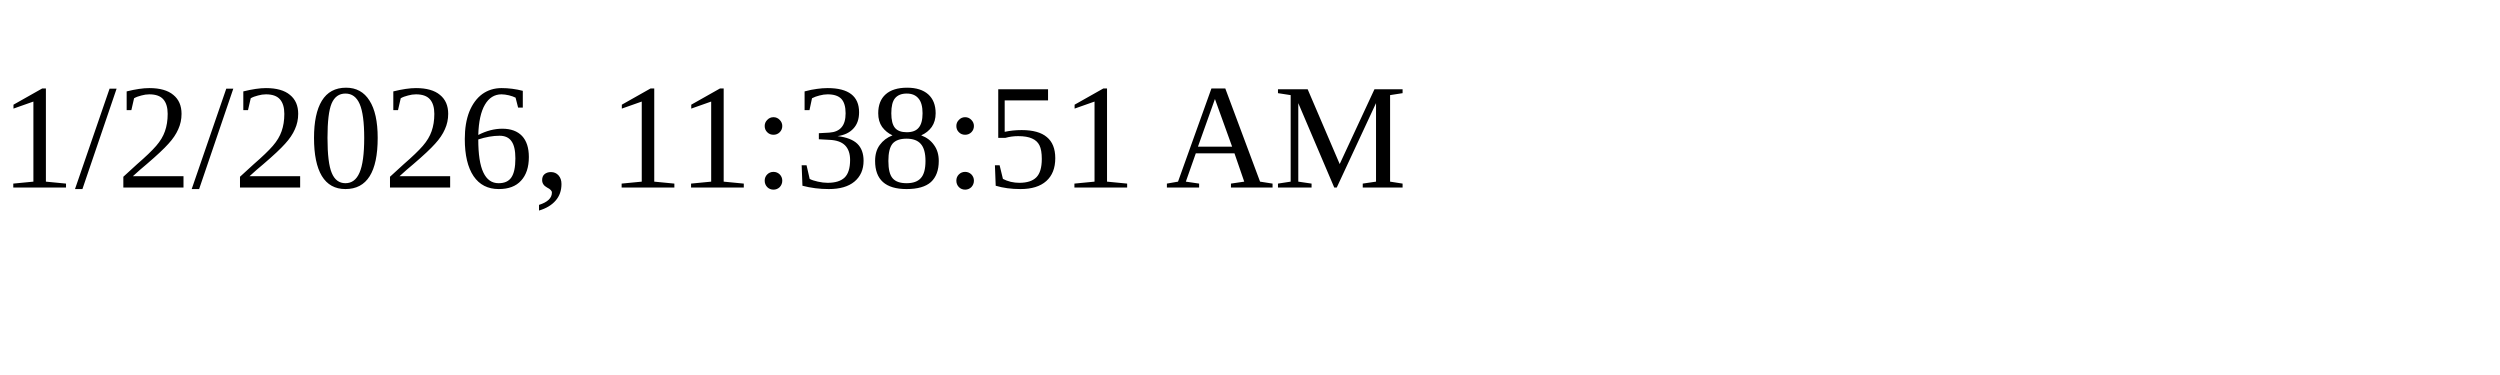
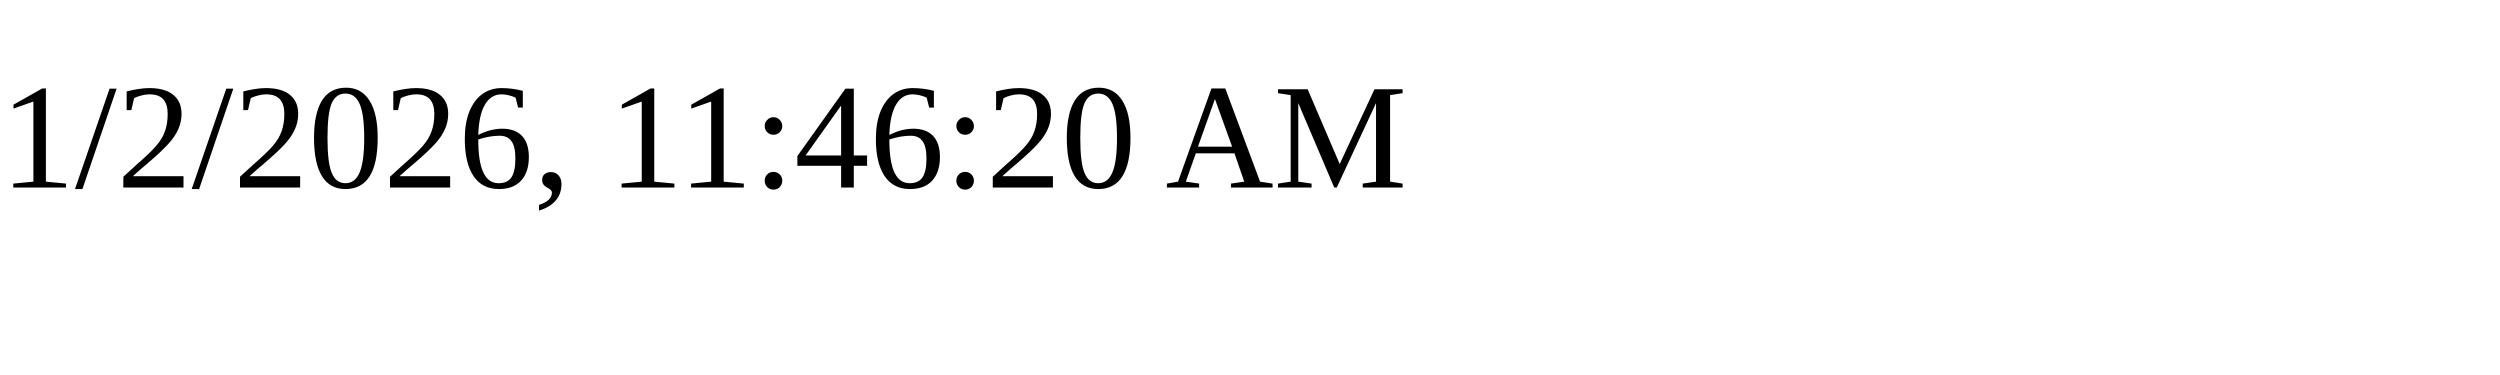
<svg xmlns="http://www.w3.org/2000/svg" height="30" width="200">
-   <text x="0" y="15">1/2/2026, 11:38:51 AM</text>
+   <text x="0" y="15">1/2/2026, 11:46:20 AM</text>
</svg>
